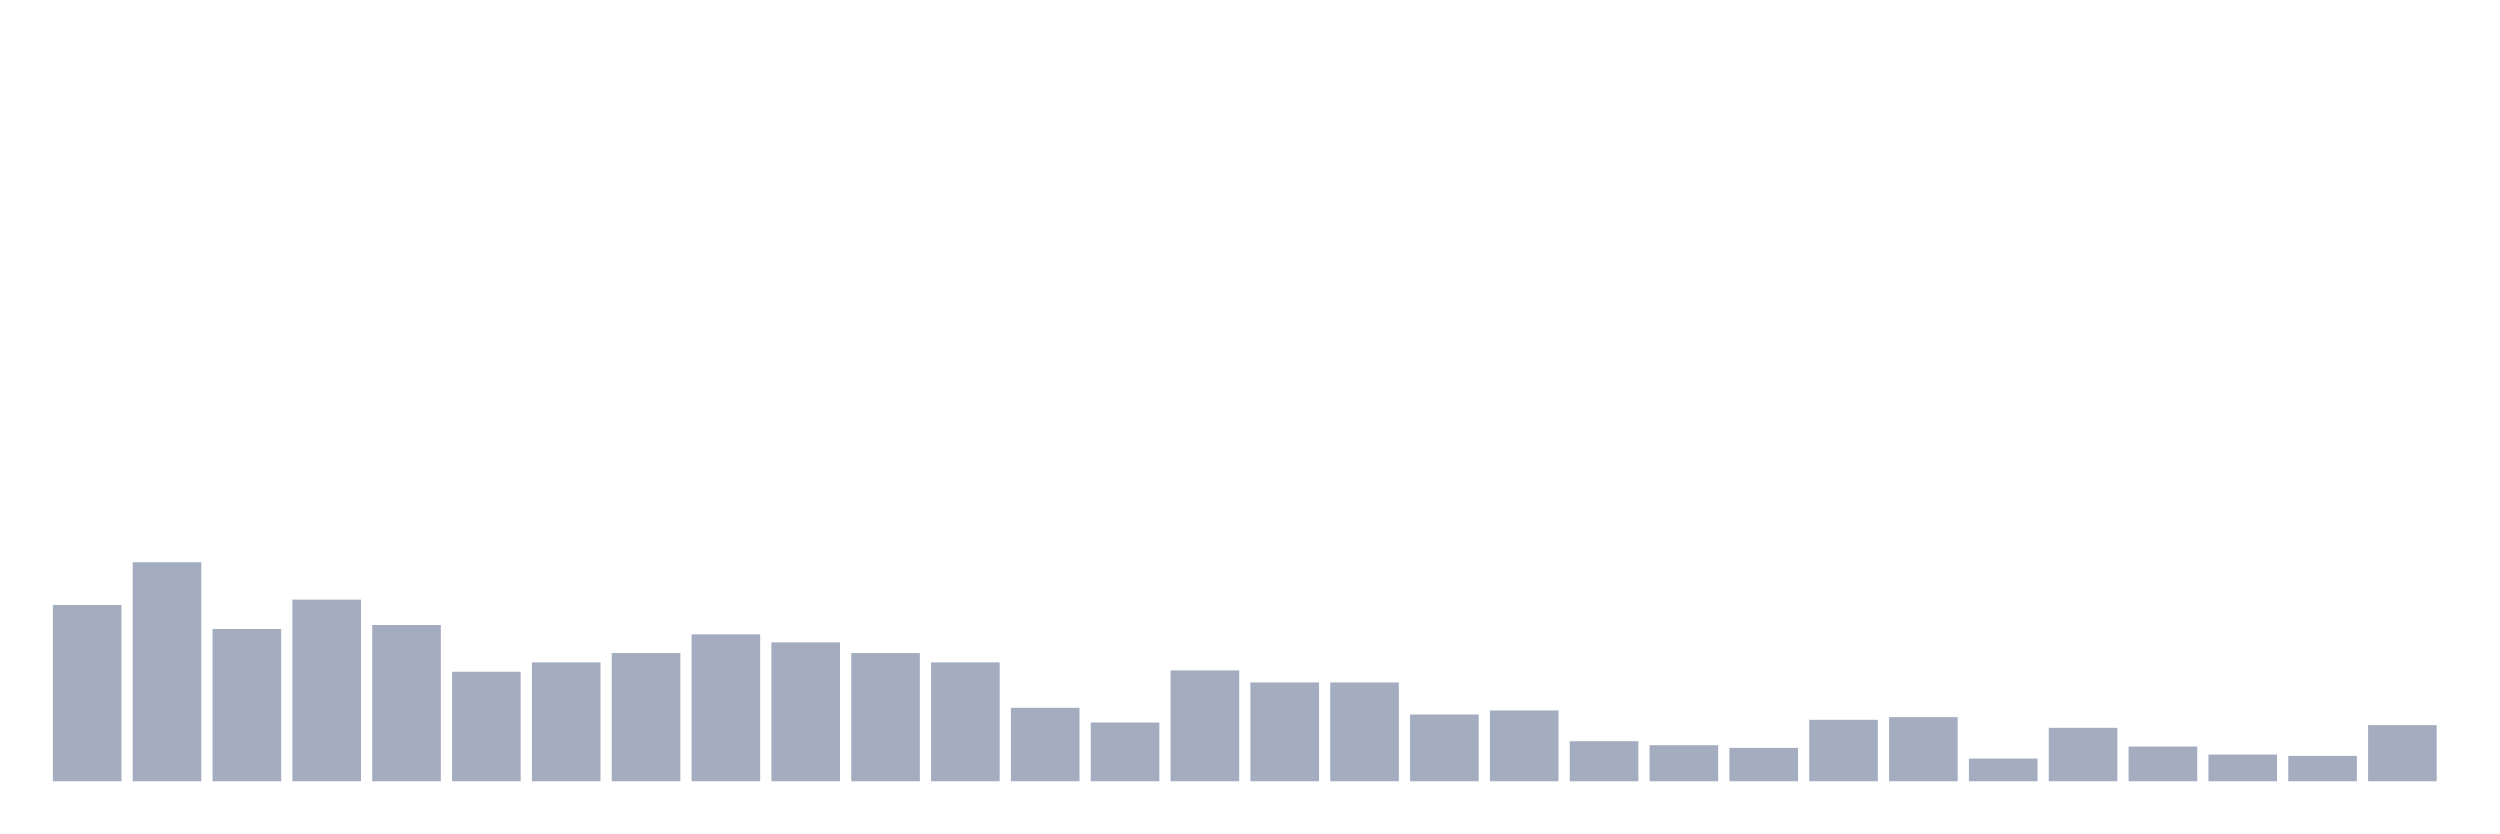
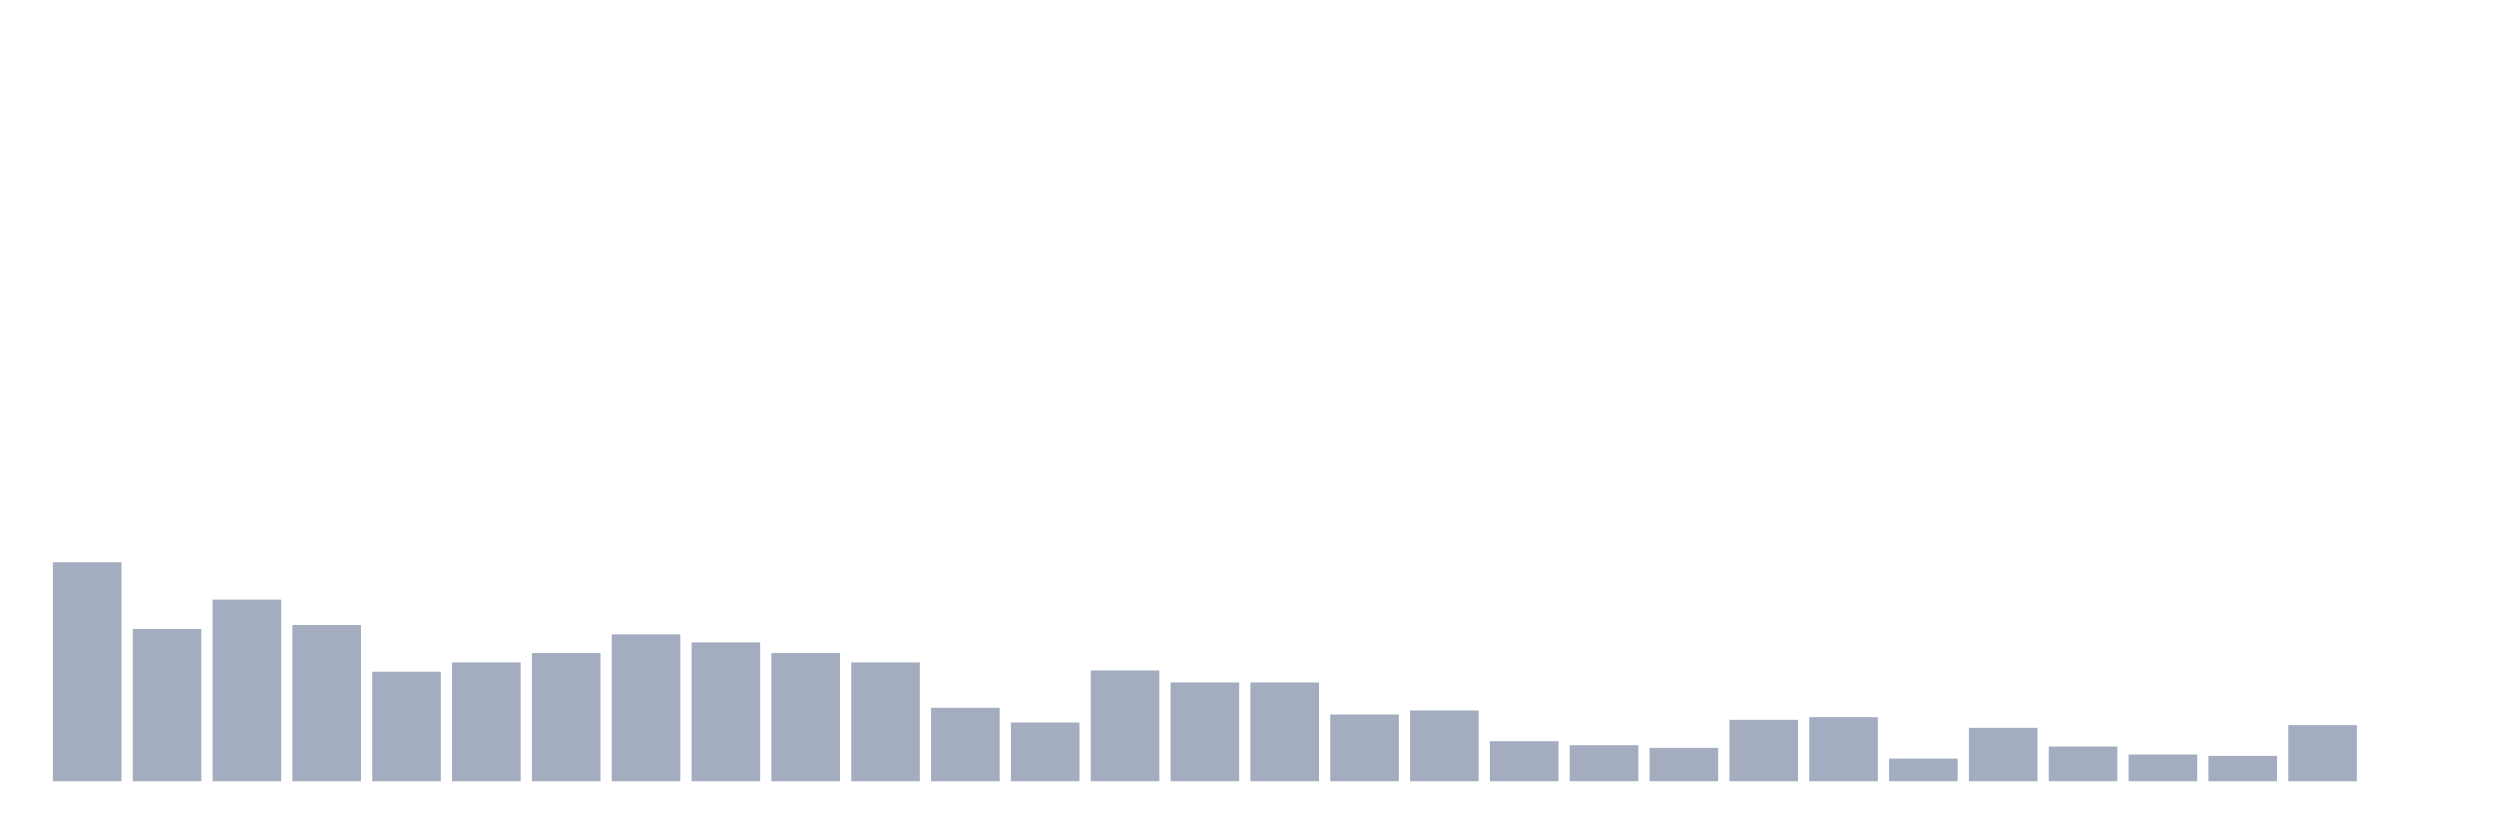
<svg xmlns="http://www.w3.org/2000/svg" viewBox="0 0 480 160">
  <g transform="translate(10,10)">
-     <rect class="bar" x="0.153" width="13.175" y="106.154" height="33.846" fill="rgb(164,173,192)" />
-     <rect class="bar" x="15.482" width="13.175" y="97.949" height="42.051" fill="rgb(164,173,192)" />
-     <rect class="bar" x="30.81" width="13.175" y="110.769" height="29.231" fill="rgb(164,173,192)" />
-     <rect class="bar" x="46.138" width="13.175" y="105.128" height="34.872" fill="rgb(164,173,192)" />
-     <rect class="bar" x="61.466" width="13.175" y="110" height="30" fill="rgb(164,173,192)" />
-     <rect class="bar" x="76.794" width="13.175" y="118.974" height="21.026" fill="rgb(164,173,192)" />
-     <rect class="bar" x="92.123" width="13.175" y="117.179" height="22.821" fill="rgb(164,173,192)" />
-     <rect class="bar" x="107.451" width="13.175" y="115.385" height="24.615" fill="rgb(164,173,192)" />
-     <rect class="bar" x="122.779" width="13.175" y="111.795" height="28.205" fill="rgb(164,173,192)" />
-     <rect class="bar" x="138.107" width="13.175" y="113.333" height="26.667" fill="rgb(164,173,192)" />
-     <rect class="bar" x="153.436" width="13.175" y="115.385" height="24.615" fill="rgb(164,173,192)" />
-     <rect class="bar" x="168.764" width="13.175" y="117.179" height="22.821" fill="rgb(164,173,192)" />
-     <rect class="bar" x="184.092" width="13.175" y="125.897" height="14.103" fill="rgb(164,173,192)" />
-     <rect class="bar" x="199.42" width="13.175" y="128.718" height="11.282" fill="rgb(164,173,192)" />
-     <rect class="bar" x="214.748" width="13.175" y="118.718" height="21.282" fill="rgb(164,173,192)" />
+     <rect class="bar" x="0.153" width="13.175" y="97.949" height="42.051" fill="rgb(164,173,192)" />
+     <rect class="bar" x="15.482" width="13.175" y="110.769" height="29.231" fill="rgb(164,173,192)" />
+     <rect class="bar" x="30.81" width="13.175" y="105.128" height="34.872" fill="rgb(164,173,192)" />
+     <rect class="bar" x="46.138" width="13.175" y="110" height="30" fill="rgb(164,173,192)" />
+     <rect class="bar" x="61.466" width="13.175" y="118.974" height="21.026" fill="rgb(164,173,192)" />
+     <rect class="bar" x="76.794" width="13.175" y="117.179" height="22.821" fill="rgb(164,173,192)" />
+     <rect class="bar" x="92.123" width="13.175" y="115.385" height="24.615" fill="rgb(164,173,192)" />
+     <rect class="bar" x="107.451" width="13.175" y="111.795" height="28.205" fill="rgb(164,173,192)" />
+     <rect class="bar" x="122.779" width="13.175" y="113.333" height="26.667" fill="rgb(164,173,192)" />
+     <rect class="bar" x="138.107" width="13.175" y="115.385" height="24.615" fill="rgb(164,173,192)" />
+     <rect class="bar" x="153.436" width="13.175" y="117.179" height="22.821" fill="rgb(164,173,192)" />
+     <rect class="bar" x="168.764" width="13.175" y="125.897" height="14.103" fill="rgb(164,173,192)" />
+     <rect class="bar" x="184.092" width="13.175" y="128.718" height="11.282" fill="rgb(164,173,192)" />
+     <rect class="bar" x="199.42" width="13.175" y="118.718" height="21.282" fill="rgb(164,173,192)" />
+     <rect class="bar" x="214.748" width="13.175" y="121.026" height="18.974" fill="rgb(164,173,192)" />
    <rect class="bar" x="230.077" width="13.175" y="121.026" height="18.974" fill="rgb(164,173,192)" />
-     <rect class="bar" x="245.405" width="13.175" y="121.026" height="18.974" fill="rgb(164,173,192)" />
-     <rect class="bar" x="260.733" width="13.175" y="127.179" height="12.821" fill="rgb(164,173,192)" />
-     <rect class="bar" x="276.061" width="13.175" y="126.41" height="13.59" fill="rgb(164,173,192)" />
-     <rect class="bar" x="291.39" width="13.175" y="132.308" height="7.692" fill="rgb(164,173,192)" />
-     <rect class="bar" x="306.718" width="13.175" y="133.077" height="6.923" fill="rgb(164,173,192)" />
-     <rect class="bar" x="322.046" width="13.175" y="133.59" height="6.41" fill="rgb(164,173,192)" />
-     <rect class="bar" x="337.374" width="13.175" y="128.205" height="11.795" fill="rgb(164,173,192)" />
-     <rect class="bar" x="352.702" width="13.175" y="127.692" height="12.308" fill="rgb(164,173,192)" />
-     <rect class="bar" x="368.031" width="13.175" y="135.641" height="4.359" fill="rgb(164,173,192)" />
-     <rect class="bar" x="383.359" width="13.175" y="129.744" height="10.256" fill="rgb(164,173,192)" />
-     <rect class="bar" x="398.687" width="13.175" y="133.333" height="6.667" fill="rgb(164,173,192)" />
-     <rect class="bar" x="414.015" width="13.175" y="134.872" height="5.128" fill="rgb(164,173,192)" />
-     <rect class="bar" x="429.344" width="13.175" y="135.128" height="4.872" fill="rgb(164,173,192)" />
-     <rect class="bar" x="444.672" width="13.175" y="129.231" height="10.769" fill="rgb(164,173,192)" />
+     <rect class="bar" x="245.405" width="13.175" y="127.179" height="12.821" fill="rgb(164,173,192)" />
+     <rect class="bar" x="260.733" width="13.175" y="126.41" height="13.59" fill="rgb(164,173,192)" />
+     <rect class="bar" x="276.061" width="13.175" y="132.308" height="7.692" fill="rgb(164,173,192)" />
+     <rect class="bar" x="291.39" width="13.175" y="133.077" height="6.923" fill="rgb(164,173,192)" />
+     <rect class="bar" x="306.718" width="13.175" y="133.59" height="6.41" fill="rgb(164,173,192)" />
+     <rect class="bar" x="322.046" width="13.175" y="128.205" height="11.795" fill="rgb(164,173,192)" />
+     <rect class="bar" x="337.374" width="13.175" y="127.692" height="12.308" fill="rgb(164,173,192)" />
+     <rect class="bar" x="352.702" width="13.175" y="135.641" height="4.359" fill="rgb(164,173,192)" />
+     <rect class="bar" x="368.031" width="13.175" y="129.744" height="10.256" fill="rgb(164,173,192)" />
+     <rect class="bar" x="383.359" width="13.175" y="133.333" height="6.667" fill="rgb(164,173,192)" />
+     <rect class="bar" x="398.687" width="13.175" y="134.872" height="5.128" fill="rgb(164,173,192)" />
+     <rect class="bar" x="414.015" width="13.175" y="135.128" height="4.872" fill="rgb(164,173,192)" />
+     <rect class="bar" x="429.344" width="13.175" y="129.231" height="10.769" fill="rgb(164,173,192)" />
+     <rect class="bar" x="444.672" width="13.175" y="140" height="0" fill="rgb(164,173,192)" />
  </g>
</svg>
